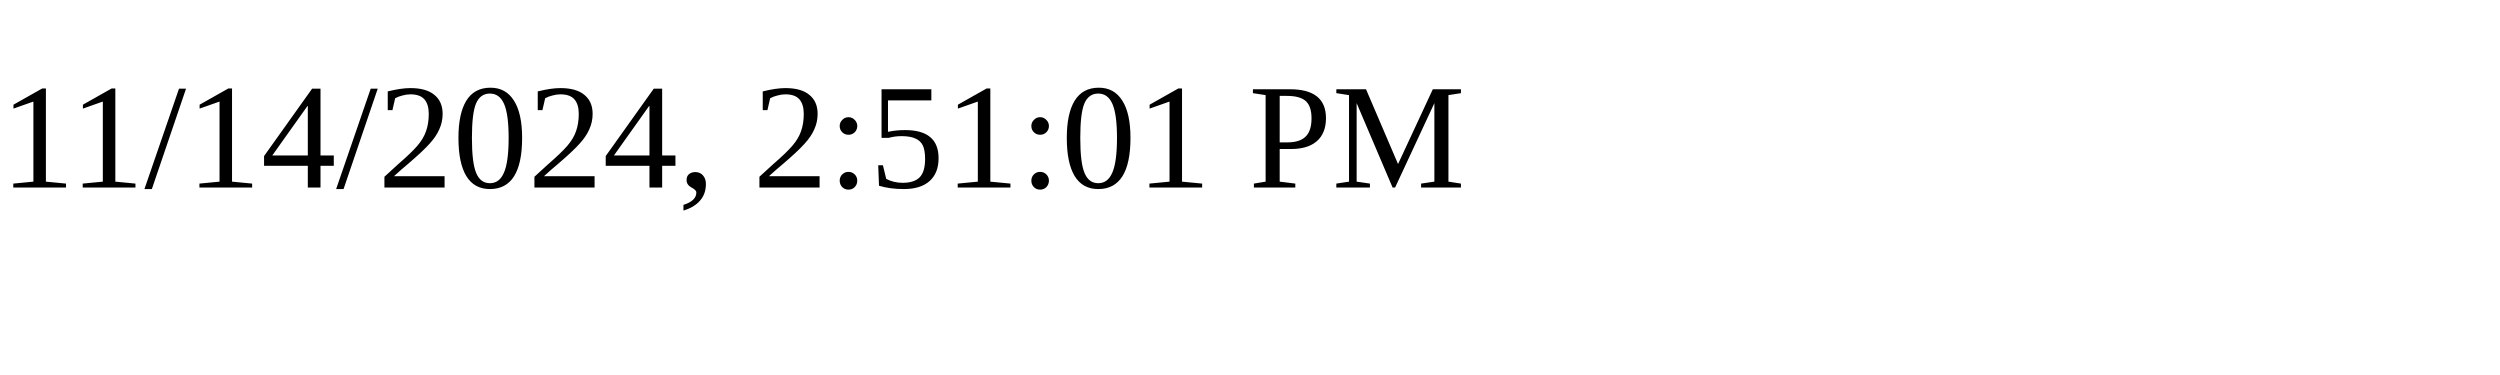
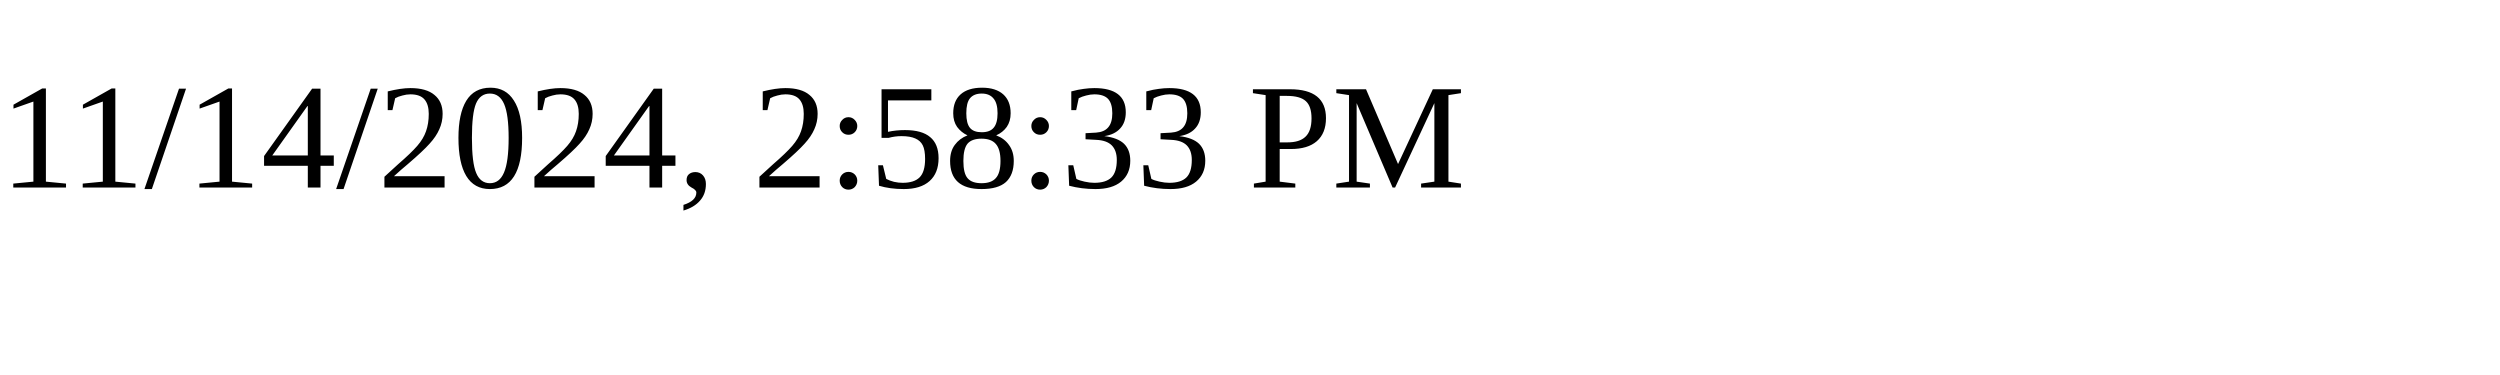
<svg xmlns="http://www.w3.org/2000/svg" height="30" width="200">
-   <text x="0" y="15">11/14/2024, 2:51:01 PM</text>
+   <text x="0" y="15">11/14/2024, 2:58:33 PM</text>
</svg>
